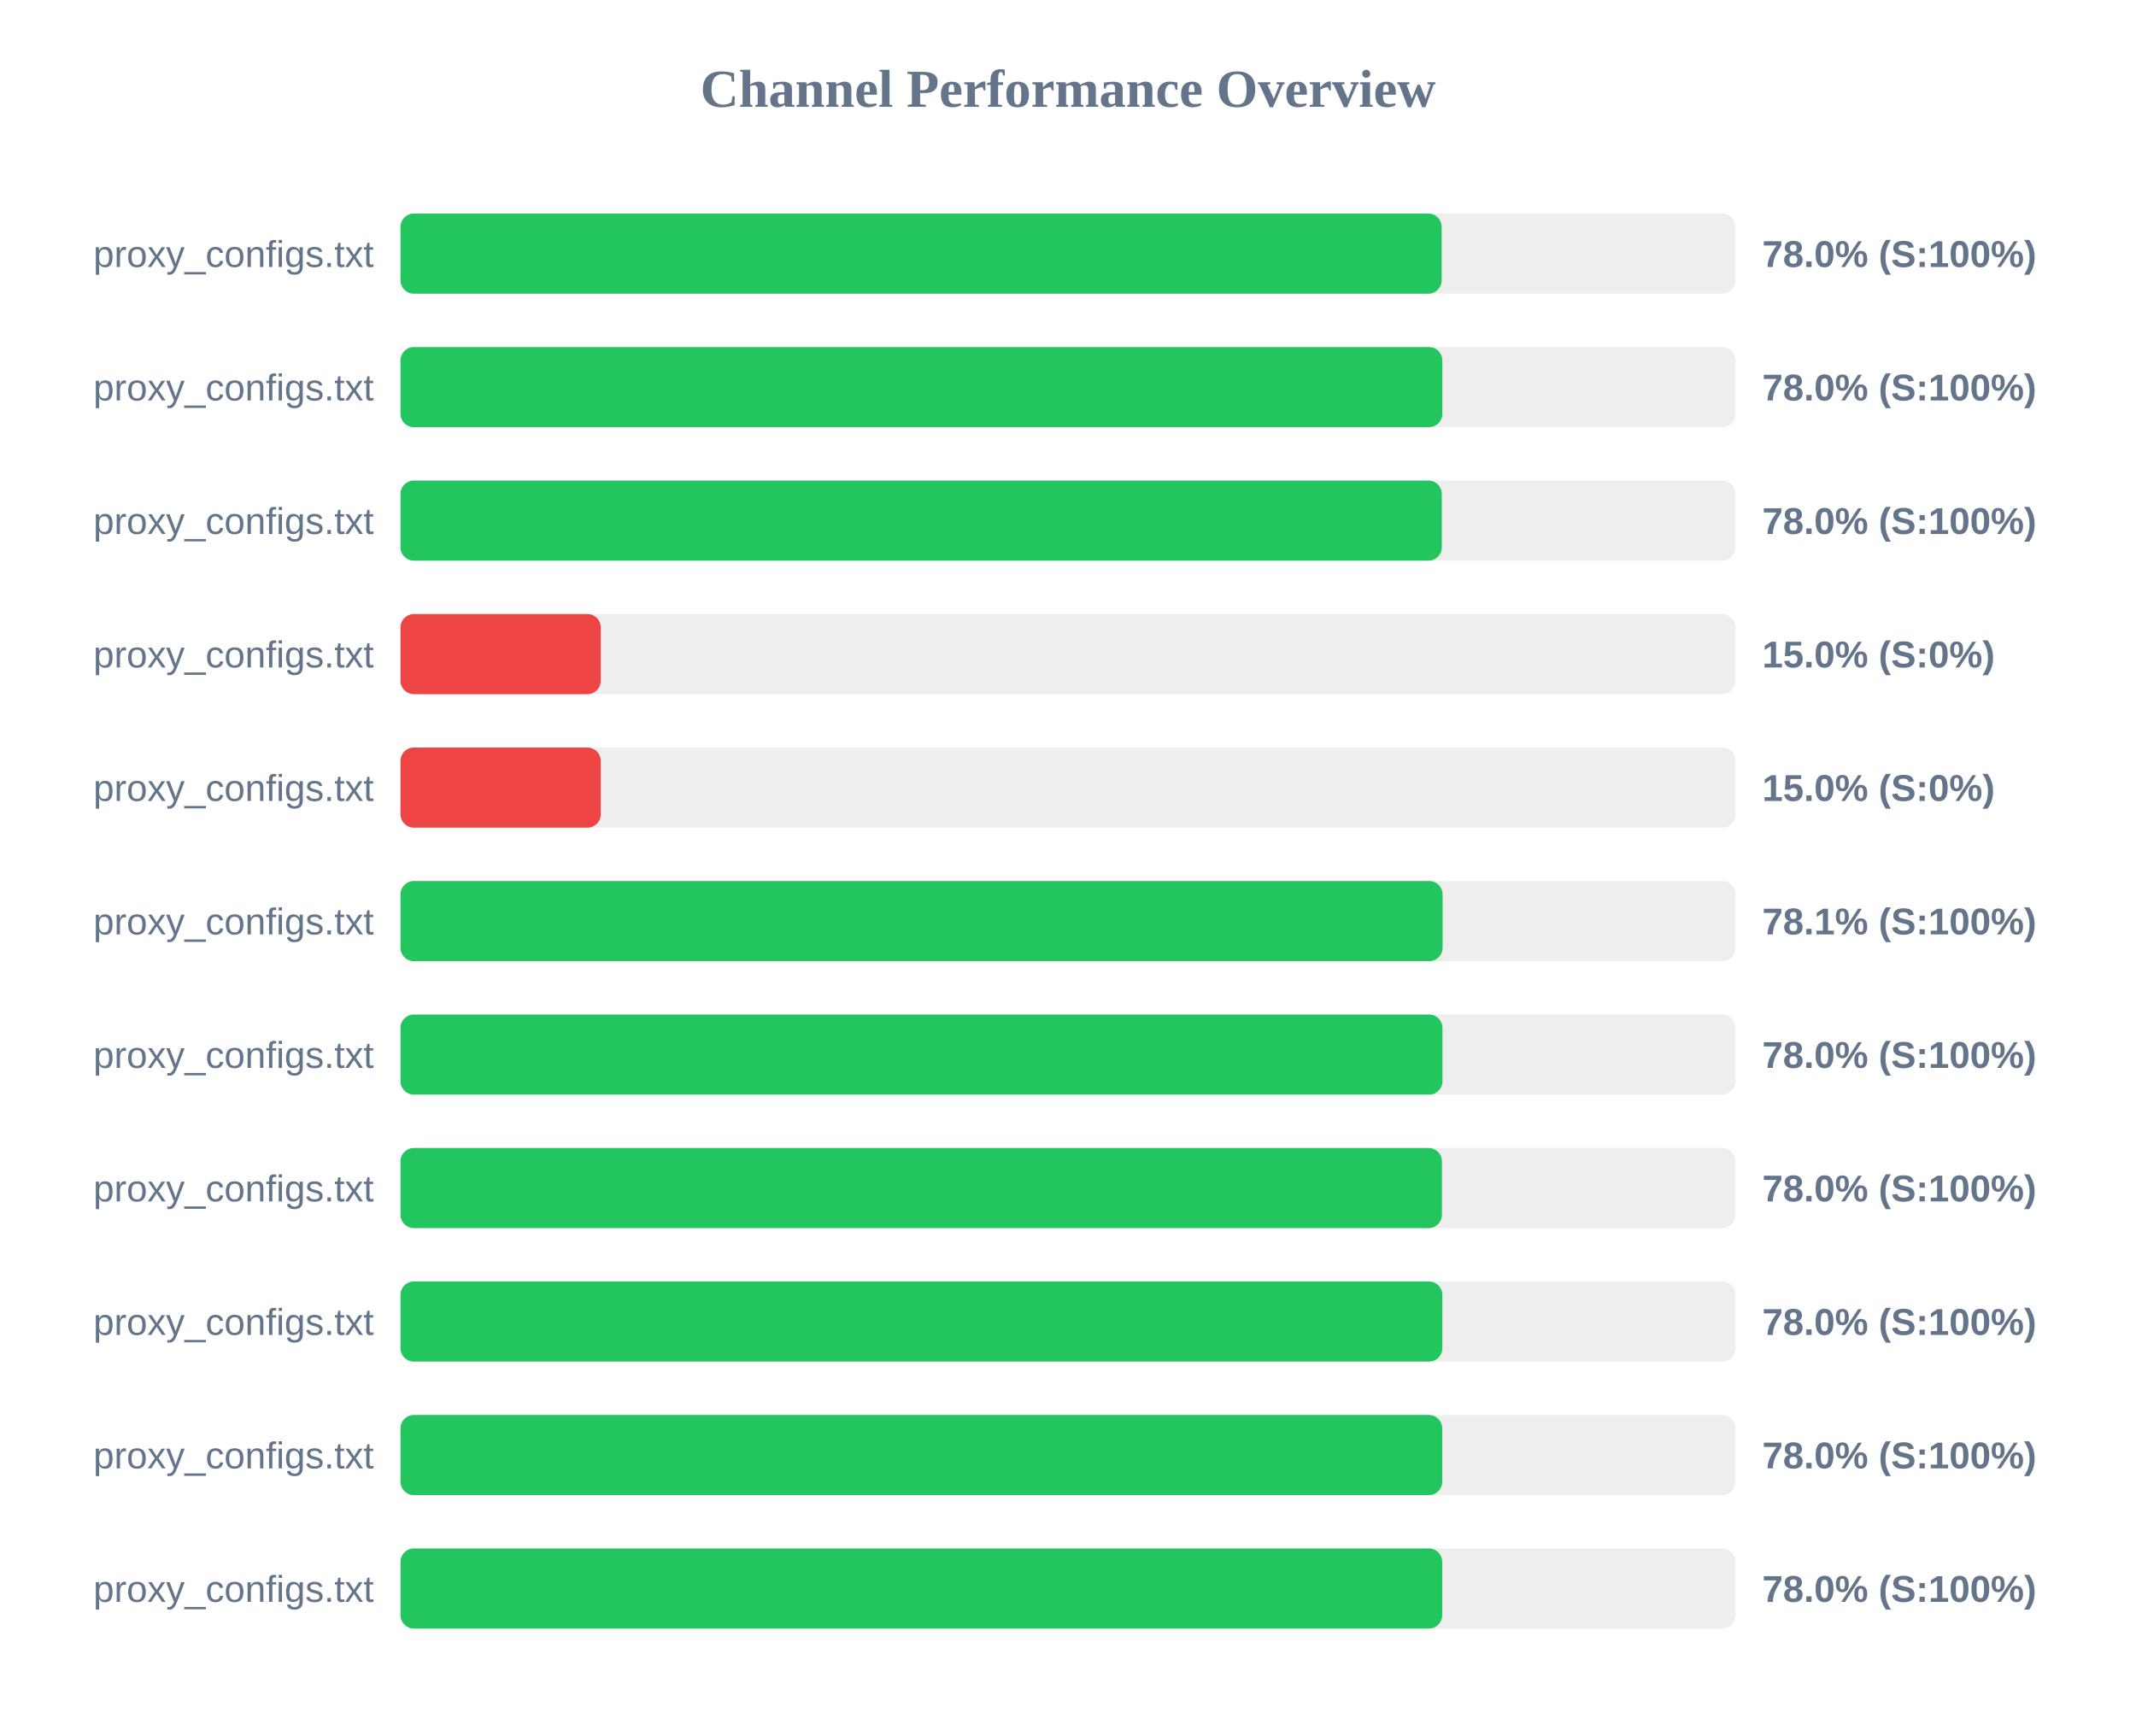
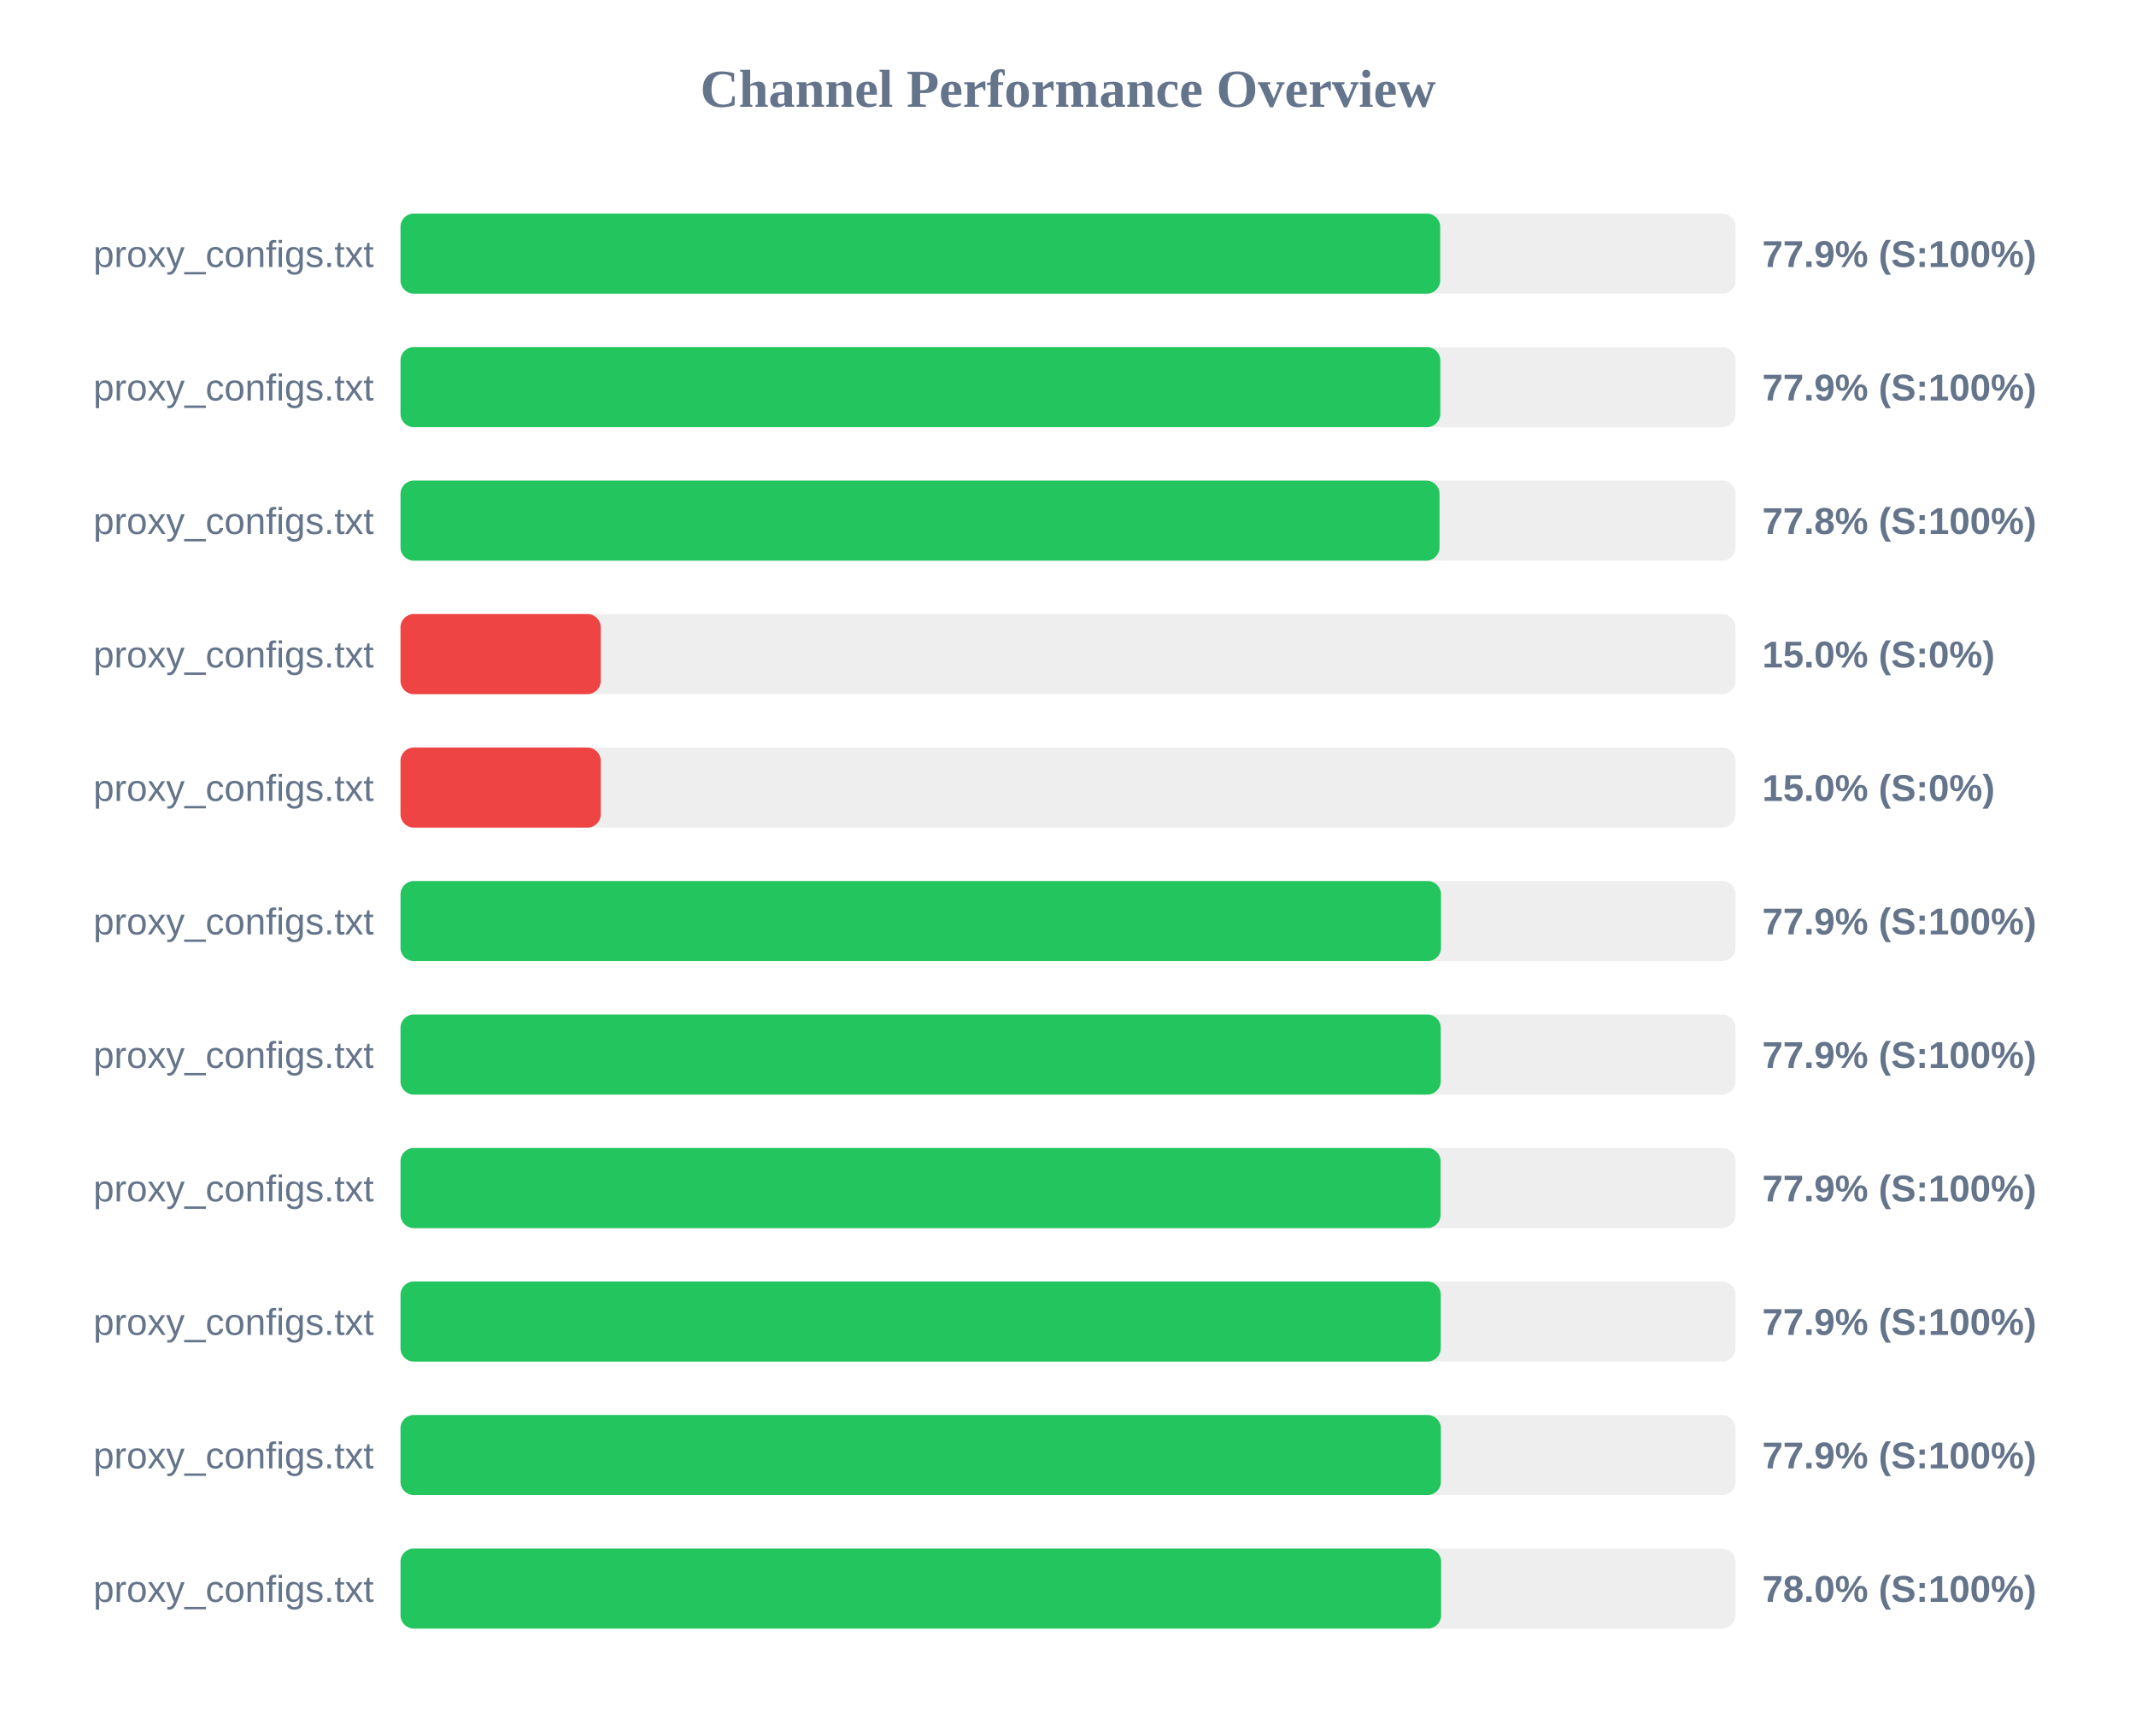
<svg xmlns="http://www.w3.org/2000/svg" width="800" height="650" version="1.1">
  <style>
        .row { font: 14px Arial; fill: #64748b; }
        .score { font: bold 14px Arial; fill: #64748b; }
    </style>
  <text x="400" y="40" text-anchor="middle" font-size="20px" font-weight="bold" fill="#64748b">Channel Performance Overview</text>
  <rect x="150" y="80" width="500" height="30" fill="#eee" rx="5" />
-   <rect x="150" y="80" width="389.95" height="30" fill="#22c55e" rx="5" />
+   <rect x="150" y="80" width="389.4" height="30" fill="#22c55e" rx="5" />
  <text x="140" y="100" text-anchor="end" class="row">proxy_configs.txt</text>
-   <text x="660" y="100" text-anchor="start" class="score">78.0% (S:100%)</text>
+   <text x="660" y="100" text-anchor="start" class="score">77.9% (S:100%)</text>
  <rect x="150" y="130" width="500" height="30" fill="#eee" rx="5" />
-   <rect x="150" y="130" width="390.2" height="30" fill="#22c55e" rx="5" />
+   <rect x="150" y="130" width="389.45" height="30" fill="#22c55e" rx="5" />
  <text x="140" y="150" text-anchor="end" class="row">proxy_configs.txt</text>
-   <text x="660" y="150" text-anchor="start" class="score">78.0% (S:100%)</text>
+   <text x="660" y="150" text-anchor="start" class="score">77.9% (S:100%)</text>
  <rect x="150" y="180" width="500" height="30" fill="#eee" rx="5" />
-   <rect x="150" y="180" width="390.0" height="30" fill="#22c55e" rx="5" />
+   <rect x="150" y="180" width="389.15" height="30" fill="#22c55e" rx="5" />
  <text x="140" y="200" text-anchor="end" class="row">proxy_configs.txt</text>
-   <text x="660" y="200" text-anchor="start" class="score">78.0% (S:100%)</text>
+   <text x="660" y="200" text-anchor="start" class="score">77.8% (S:100%)</text>
  <rect x="150" y="230" width="500" height="30" fill="#eee" rx="5" />
  <rect x="150" y="230" width="75.0" height="30" fill="#ef4444" rx="5" />
  <text x="140" y="250" text-anchor="end" class="row">proxy_configs.txt</text>
  <text x="660" y="250" text-anchor="start" class="score">15.0% (S:0%)</text>
  <rect x="150" y="280" width="500" height="30" fill="#eee" rx="5" />
  <rect x="150" y="280" width="75.0" height="30" fill="#ef4444" rx="5" />
  <text x="140" y="300" text-anchor="end" class="row">proxy_configs.txt</text>
  <text x="660" y="300" text-anchor="start" class="score">15.0% (S:0%)</text>
  <rect x="150" y="330" width="500" height="30" fill="#eee" rx="5" />
-   <rect x="150" y="330" width="390.3" height="30" fill="#22c55e" rx="5" />
+   <rect x="150" y="330" width="389.7" height="30" fill="#22c55e" rx="5" />
  <text x="140" y="350" text-anchor="end" class="row">proxy_configs.txt</text>
-   <text x="660" y="350" text-anchor="start" class="score">78.1% (S:100%)</text>
+   <text x="660" y="350" text-anchor="start" class="score">77.9% (S:100%)</text>
  <rect x="150" y="380" width="500" height="30" fill="#eee" rx="5" />
-   <rect x="150" y="380" width="390.25" height="30" fill="#22c55e" rx="5" />
+   <rect x="150" y="380" width="389.6" height="30" fill="#22c55e" rx="5" />
  <text x="140" y="400" text-anchor="end" class="row">proxy_configs.txt</text>
-   <text x="660" y="400" text-anchor="start" class="score">78.0% (S:100%)</text>
+   <text x="660" y="400" text-anchor="start" class="score">77.9% (S:100%)</text>
  <rect x="150" y="430" width="500" height="30" fill="#eee" rx="5" />
-   <rect x="150" y="430" width="390.05" height="30" fill="#22c55e" rx="5" />
+   <rect x="150" y="430" width="389.55" height="30" fill="#22c55e" rx="5" />
  <text x="140" y="450" text-anchor="end" class="row">proxy_configs.txt</text>
-   <text x="660" y="450" text-anchor="start" class="score">78.0% (S:100%)</text>
+   <text x="660" y="450" text-anchor="start" class="score">77.9% (S:100%)</text>
  <rect x="150" y="480" width="500" height="30" fill="#eee" rx="5" />
-   <rect x="150" y="480" width="390.2" height="30" fill="#22c55e" rx="5" />
+   <rect x="150" y="480" width="389.6" height="30" fill="#22c55e" rx="5" />
  <text x="140" y="500" text-anchor="end" class="row">proxy_configs.txt</text>
-   <text x="660" y="500" text-anchor="start" class="score">78.0% (S:100%)</text>
+   <text x="660" y="500" text-anchor="start" class="score">77.9% (S:100%)</text>
  <rect x="150" y="530" width="500" height="30" fill="#eee" rx="5" />
-   <rect x="150" y="530" width="390.15" height="30" fill="#22c55e" rx="5" />
+   <rect x="150" y="530" width="389.65" height="30" fill="#22c55e" rx="5" />
  <text x="140" y="550" text-anchor="end" class="row">proxy_configs.txt</text>
-   <text x="660" y="550" text-anchor="start" class="score">78.0% (S:100%)</text>
+   <text x="660" y="550" text-anchor="start" class="score">77.9% (S:100%)</text>
  <rect x="150" y="580" width="500" height="30" fill="#eee" rx="5" />
-   <rect x="150" y="580" width="390.15" height="30" fill="#22c55e" rx="5" />
+   <rect x="150" y="580" width="389.75" height="30" fill="#22c55e" rx="5" />
  <text x="140" y="600" text-anchor="end" class="row">proxy_configs.txt</text>
  <text x="660" y="600" text-anchor="start" class="score">78.0% (S:100%)</text>
</svg>
